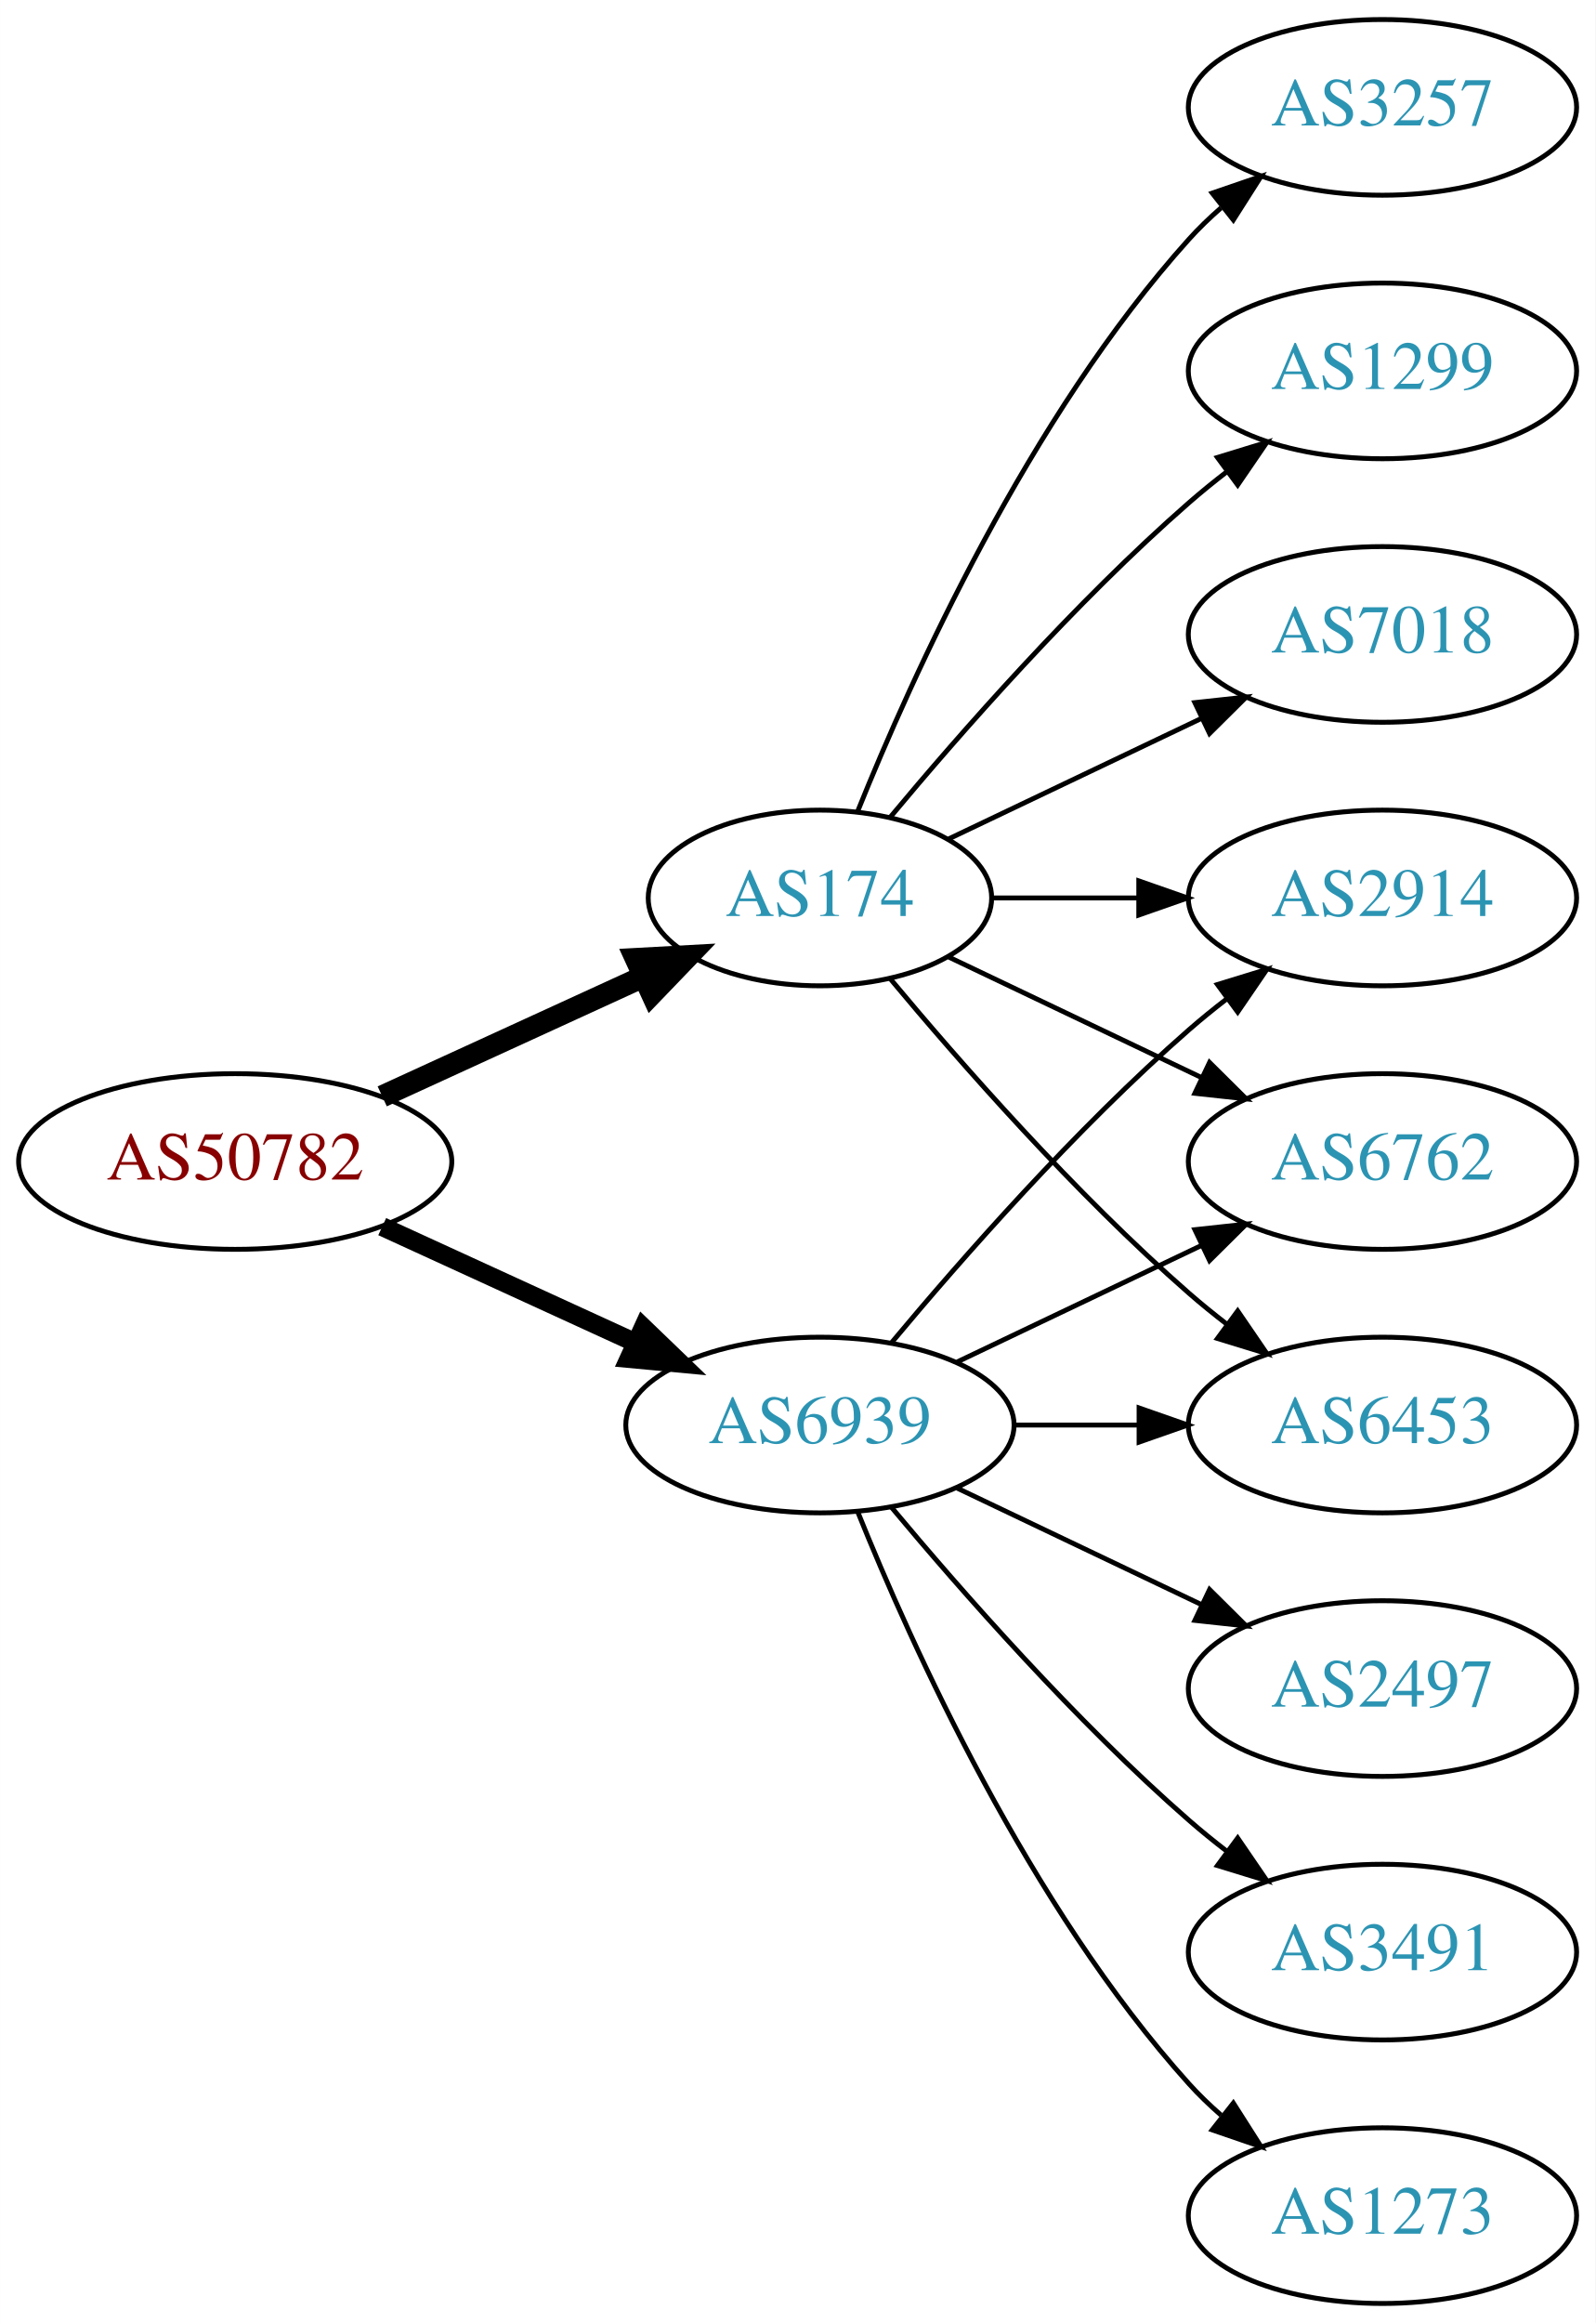
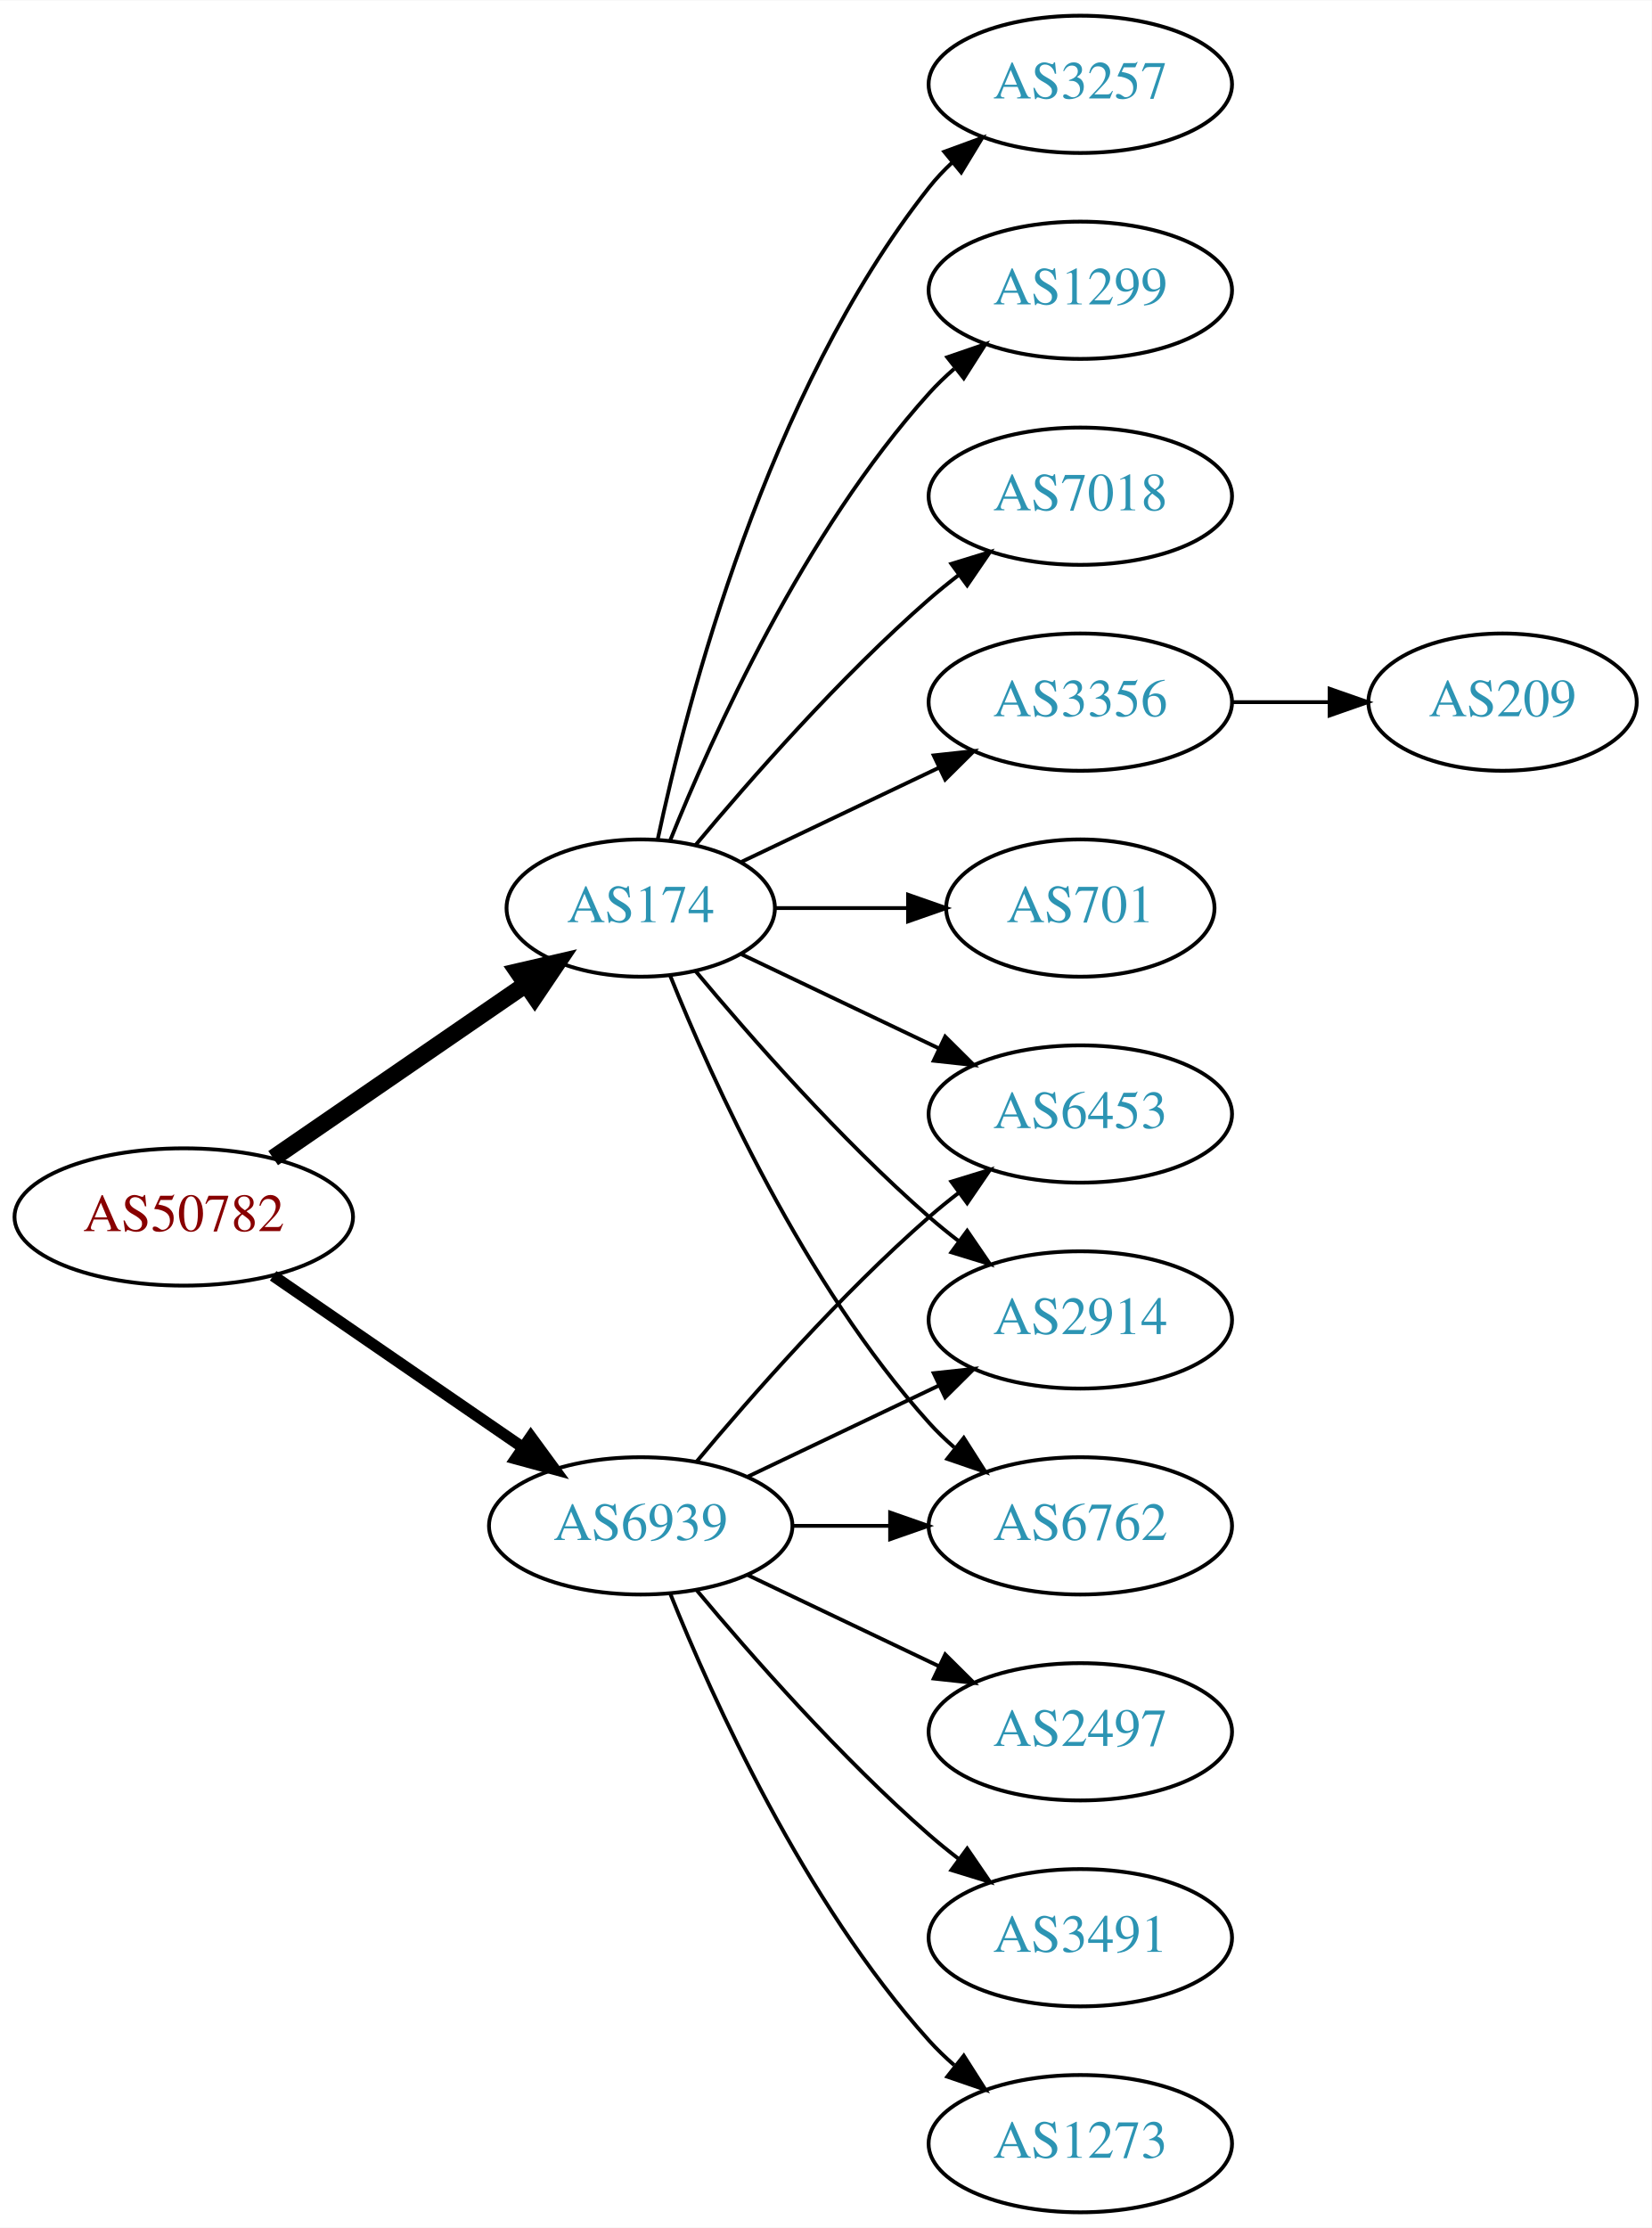
- <svg xmlns="http://www.w3.org/2000/svg" xmlns:xlink="http://www.w3.org/1999/xlink" width="327pt" height="476pt" viewBox="0.00 0.00 326.98 476.00">
-   <g id="graph0" class="graph" transform="scale(1 1) rotate(0) translate(4 472)">
-     <polygon fill="white" stroke="none" points="-4,4 -4,-472 322.978,-472 322.978,4 -4,4" />
+ <svg xmlns="http://www.w3.org/2000/svg" xmlns:xlink="http://www.w3.org/1999/xlink" width="433pt" height="584pt" viewBox="0.00 0.00 433.17 584.00">
+   <g id="graph0" class="graph" transform="scale(1 1) rotate(0) translate(4 580)">
+     <polygon fill="white" stroke="none" points="-4,4 -4,-580 429.172,-580 429.172,4 -4,4" />
    <g id="node1" class="node">
      <g id="a_node1">
        <a xlink:href="/asn/50782" xlink:title="AS50782 ~ COSYS DATA GmbH [AT]">
-           <ellipse fill="#ffffff" stroke="black" cx="44.196" cy="-234" rx="44.393" ry="18" />
-           <text text-anchor="middle" x="44.196" y="-230.3" font-family="Times,serif" font-size="14.00" fill="#880000">AS50782</text>
+           <ellipse fill="#ffffff" stroke="black" cx="44.196" cy="-261" rx="44.393" ry="18" />
+           <text text-anchor="middle" x="44.196" y="-257.3" font-family="Times,serif" font-size="14.00" fill="#880000">AS50782</text>
        </a>
      </g>
    </g>
    <g id="node2" class="node">
      <g id="a_node2">
        <a xlink:href="/asn/174" xlink:title="AS174 ~ Cogent Communications [US]">
-           <ellipse fill="#ffffff" stroke="black" cx="164.039" cy="-288" rx="35.194" ry="18" />
-           <text text-anchor="middle" x="164.039" y="-284.3" font-family="Times,serif" font-size="14.00" fill="#2c94b3">AS174</text>
+           <ellipse fill="#ffffff" stroke="black" cx="164.039" cy="-342" rx="35.194" ry="18" />
+           <text text-anchor="middle" x="164.039" y="-338.3" font-family="Times,serif" font-size="14.00" fill="#2c94b3">AS174</text>
        </a>
      </g>
    </g>
    <g id="edge1" class="edge">
-       <path fill="none" stroke="black" stroke-width="4.5" d="M74.326,-247.348C90.543,-254.78 110.846,-264.083 127.935,-271.914" />
-       <polygon fill="black" stroke="black" stroke-width="4.5" points="126.321,-275.506 137.052,-276.092 129.602,-268.347 126.321,-275.506" />
+       <path fill="none" stroke="black" stroke-width="4.5" d="M67.639,-276.426C86.454,-289.359 113.45,-307.915 133.927,-321.99" />
+       <polygon fill="black" stroke="black" stroke-width="4.5" points="131.789,-325.298 142.26,-327.718 136.249,-318.808 131.789,-325.298" />
    </g>
    <g id="node3" class="node">
      <g id="a_node3">
        <a xlink:href="/asn/6939" xlink:title="AS6939 ~ Hurricane Electric LLC [US]">
          <ellipse fill="#ffffff" stroke="black" cx="164.039" cy="-180" rx="39.794" ry="18" />
          <text text-anchor="middle" x="164.039" y="-176.3" font-family="Times,serif" font-size="14.00" fill="#2c94b3">AS6939</text>
        </a>
      </g>
    </g>
    <g id="edge2" class="edge">
-       <path fill="none" stroke="black" stroke-width="3.857" d="M74.326,-220.652C89.937,-213.498 109.335,-204.609 126.007,-196.97" />
-       <polygon fill="black" stroke="black" stroke-width="3.857" points="127.826,-199.986 135.459,-192.638 124.91,-193.622 127.826,-199.986" />
+       <path fill="none" stroke="black" stroke-width="3" d="M67.639,-245.574C86.22,-232.802 112.781,-214.545 133.161,-200.537" />
+       <polygon fill="black" stroke="black" stroke-width="3" points="135.216,-203.371 141.475,-194.822 131.251,-197.602 135.216,-203.371" />
    </g>
    <g id="node4" class="node">
      <g id="a_node4">
-         <a xlink:href="/asn/3257" xlink:title="AS3257 ~ GTT [DE]">
-           <ellipse fill="#ffffff" stroke="black" cx="279.332" cy="-450" rx="39.794" ry="18" />
-           <text text-anchor="middle" x="279.332" y="-446.3" font-family="Times,serif" font-size="14.00" fill="#2c94b3">AS3257</text>
+         <a xlink:href="/asn/3356" xlink:title="AS3356 ~ Level 3 Parent, LLC [US]">
+           <ellipse fill="#ffffff" stroke="black" cx="279.332" cy="-396" rx="39.794" ry="18" />
+           <text text-anchor="middle" x="279.332" y="-392.3" font-family="Times,serif" font-size="14.00" fill="#2c94b3">AS3356</text>
        </a>
      </g>
    </g>
    <g id="edge3" class="edge">
-       <path fill="none" stroke="black" d="M171.786,-305.787C182.837,-333.243 206.891,-386.578 239.685,-423 241.688,-425.224 243.906,-427.363 246.239,-429.397" />
-       <polygon fill="black" stroke="black" points="244.437,-432.433 254.458,-435.873 248.769,-426.935 244.437,-432.433" />
+       <path fill="none" stroke="black" d="M190.464,-354.119C205.766,-361.413 225.49,-370.814 242.372,-378.86" />
+       <polygon fill="black" stroke="black" points="240.879,-382.026 251.412,-383.169 243.891,-375.707 240.879,-382.026" />
    </g>
    <g id="node5" class="node">
      <g id="a_node5">
-         <a xlink:href="/asn/2914" xlink:title="AS2914 ~ NTT America, Inc. [US]">
-           <ellipse fill="#ffffff" stroke="black" cx="279.332" cy="-288" rx="39.794" ry="18" />
-           <text text-anchor="middle" x="279.332" y="-284.3" font-family="Times,serif" font-size="14.00" fill="#2c94b3">AS2914</text>
+         <a xlink:href="/asn/701" xlink:title="AS701 ~ UUNET [US]">
+           <ellipse fill="#ffffff" stroke="black" cx="279.332" cy="-342" rx="35.194" ry="18" />
+           <text text-anchor="middle" x="279.332" y="-338.3" font-family="Times,serif" font-size="14.00" fill="#2c94b3">AS701</text>
        </a>
      </g>
    </g>
    <g id="edge4" class="edge">
-       <path fill="none" stroke="black" d="M199.338,-288C208.715,-288 219.065,-288 229.1,-288" />
-       <polygon fill="black" stroke="black" points="229.388,-291.5 239.388,-288 229.388,-284.5 229.388,-291.5" />
+       <path fill="none" stroke="black" d="M199.338,-342C210.208,-342 222.385,-342 233.863,-342" />
+       <polygon fill="black" stroke="black" points="234.149,-345.5 244.149,-342 234.149,-338.5 234.149,-345.5" />
    </g>
    <g id="node6" class="node">
      <g id="a_node6">
-         <a xlink:href="/asn/6762" xlink:title="AS6762 ~ TELECOM ITALIA SPARKLE S.p.A. [IT]">
-           <ellipse fill="#ffffff" stroke="black" cx="279.332" cy="-234" rx="39.794" ry="18" />
-           <text text-anchor="middle" x="279.332" y="-230.3" font-family="Times,serif" font-size="14.00" fill="#2c94b3">AS6762</text>
+         <a xlink:href="/asn/6453" xlink:title="AS6453 ~ TATA COMMUNICATIONS (AMERICA) INC [US]">
+           <ellipse fill="#ffffff" stroke="black" cx="279.332" cy="-288" rx="39.794" ry="18" />
+           <text text-anchor="middle" x="279.332" y="-284.3" font-family="Times,serif" font-size="14.00" fill="#2c94b3">AS6453</text>
        </a>
      </g>
    </g>
    <g id="edge5" class="edge">
-       <path fill="none" stroke="black" d="M190.464,-275.881C205.766,-268.587 225.49,-259.186 242.372,-251.14" />
-       <polygon fill="black" stroke="black" points="243.891,-254.293 251.412,-246.831 240.879,-247.974 243.891,-254.293" />
+       <path fill="none" stroke="black" d="M190.464,-329.881C205.766,-322.587 225.49,-313.186 242.372,-305.14" />
+       <polygon fill="black" stroke="black" points="243.891,-308.293 251.412,-300.831 240.879,-301.974 243.891,-308.293" />
    </g>
    <g id="node7" class="node">
      <g id="a_node7">
-         <a xlink:href="/asn/1299" xlink:title="AS1299 ~ Telia Carrier [EU]">
-           <ellipse fill="#ffffff" stroke="black" cx="279.332" cy="-396" rx="39.794" ry="18" />
-           <text text-anchor="middle" x="279.332" y="-392.3" font-family="Times,serif" font-size="14.00" fill="#2c94b3">AS1299</text>
+         <a xlink:href="/asn/3257" xlink:title="AS3257 ~ GTT [DE]">
+           <ellipse fill="#ffffff" stroke="black" cx="279.332" cy="-558" rx="39.794" ry="18" />
+           <text text-anchor="middle" x="279.332" y="-554.3" font-family="Times,serif" font-size="14.00" fill="#2c94b3">AS3257</text>
        </a>
      </g>
    </g>
    <g id="edge6" class="edge">
-       <path fill="none" stroke="black" d="M178.404,-304.499C192.659,-321.596 216.354,-348.619 239.685,-369 242.151,-371.154 244.789,-373.294 247.487,-375.372" />
-       <polygon fill="black" stroke="black" points="245.512,-378.264 255.641,-381.37 249.66,-372.625 245.512,-378.264" />
+       <path fill="none" stroke="black" d="M168.47,-359.884C176.052,-395.613 197.042,-477.017 239.685,-531 241.493,-533.288 243.545,-535.462 245.74,-537.51" />
+       <polygon fill="black" stroke="black" points="243.651,-540.323 253.6,-543.966 248.094,-534.914 243.651,-540.323" />
    </g>
    <g id="node8" class="node">
      <g id="a_node8">
-         <a xlink:href="/asn/6453" xlink:title="AS6453 ~ TATA COMMUNICATIONS (AMERICA) INC [US]">
-           <ellipse fill="#ffffff" stroke="black" cx="279.332" cy="-180" rx="39.794" ry="18" />
-           <text text-anchor="middle" x="279.332" y="-176.3" font-family="Times,serif" font-size="14.00" fill="#2c94b3">AS6453</text>
+         <a xlink:href="/asn/2914" xlink:title="AS2914 ~ NTT America, Inc. [US]">
+           <ellipse fill="#ffffff" stroke="black" cx="279.332" cy="-234" rx="39.794" ry="18" />
+           <text text-anchor="middle" x="279.332" y="-230.3" font-family="Times,serif" font-size="14.00" fill="#2c94b3">AS2914</text>
        </a>
      </g>
    </g>
    <g id="edge7" class="edge">
-       <path fill="none" stroke="black" d="M178.404,-271.501C192.659,-254.404 216.354,-227.381 239.685,-207 242.151,-204.846 244.789,-202.706 247.487,-200.628" />
-       <polygon fill="black" stroke="black" points="249.66,-203.375 255.641,-194.63 245.512,-197.736 249.66,-203.375" />
+       <path fill="none" stroke="black" d="M178.404,-325.501C192.659,-308.404 216.354,-281.381 239.685,-261 242.151,-258.846 244.789,-256.706 247.487,-254.628" />
+       <polygon fill="black" stroke="black" points="249.66,-257.375 255.641,-248.63 245.512,-251.736 249.66,-257.375" />
    </g>
    <g id="node9" class="node">
      <g id="a_node9">
-         <a xlink:href="/asn/7018" xlink:title="AS7018 ~ AT&amp;T Services, Inc. [US]">
-           <ellipse fill="#ffffff" stroke="black" cx="279.332" cy="-342" rx="39.794" ry="18" />
-           <text text-anchor="middle" x="279.332" y="-338.3" font-family="Times,serif" font-size="14.00" fill="#2c94b3">AS7018</text>
+         <a xlink:href="/asn/1299" xlink:title="AS1299 ~ Telia Carrier [EU]">
+           <ellipse fill="#ffffff" stroke="black" cx="279.332" cy="-504" rx="39.794" ry="18" />
+           <text text-anchor="middle" x="279.332" y="-500.3" font-family="Times,serif" font-size="14.00" fill="#2c94b3">AS1299</text>
        </a>
      </g>
    </g>
    <g id="edge8" class="edge">
-       <path fill="none" stroke="black" d="M190.464,-300.119C205.766,-307.413 225.49,-316.814 242.372,-324.86" />
-       <polygon fill="black" stroke="black" points="240.879,-328.026 251.412,-329.169 243.891,-321.707 240.879,-328.026" />
+       <path fill="none" stroke="black" d="M171.786,-359.787C182.837,-387.243 206.891,-440.578 239.685,-477 241.688,-479.224 243.906,-481.363 246.239,-483.397" />
+       <polygon fill="black" stroke="black" points="244.437,-486.433 254.458,-489.873 248.769,-480.935 244.437,-486.433" />
+     </g>
+     <g id="node10" class="node">
+       <g id="a_node10">
+         <a xlink:href="/asn/7018" xlink:title="AS7018 ~ AT&amp;T Services, Inc. [US]">
+           <ellipse fill="#ffffff" stroke="black" cx="279.332" cy="-450" rx="39.794" ry="18" />
+           <text text-anchor="middle" x="279.332" y="-446.3" font-family="Times,serif" font-size="14.00" fill="#2c94b3">AS7018</text>
+         </a>
+       </g>
+     </g>
+     <g id="edge9" class="edge">
+       <path fill="none" stroke="black" d="M178.404,-358.499C192.659,-375.596 216.354,-402.619 239.685,-423 242.151,-425.154 244.789,-427.294 247.487,-429.372" />
+       <polygon fill="black" stroke="black" points="245.512,-432.264 255.641,-435.37 249.66,-426.625 245.512,-432.264" />
+     </g>
+     <g id="node11" class="node">
+       <g id="a_node11">
+         <a xlink:href="/asn/6762" xlink:title="AS6762 ~ TELECOM ITALIA SPARKLE S.p.A. [IT]">
+           <ellipse fill="#ffffff" stroke="black" cx="279.332" cy="-180" rx="39.794" ry="18" />
+           <text text-anchor="middle" x="279.332" y="-176.3" font-family="Times,serif" font-size="14.00" fill="#2c94b3">AS6762</text>
+         </a>
+       </g>
    </g>
    <g id="edge10" class="edge">
+       <path fill="none" stroke="black" d="M171.786,-324.213C182.837,-296.757 206.891,-243.422 239.685,-207 241.688,-204.776 243.906,-202.637 246.239,-200.603" />
+       <polygon fill="black" stroke="black" points="248.769,-203.065 254.458,-194.127 244.437,-197.567 248.769,-203.065" />
+     </g>
+     <g id="edge17" class="edge">
      <path fill="none" stroke="black" d="M178.669,-196.817C192.951,-213.929 216.498,-240.745 239.685,-261 242.151,-263.154 244.789,-265.294 247.487,-267.372" />
      <polygon fill="black" stroke="black" points="245.512,-270.264 255.641,-273.37 249.66,-264.625 245.512,-270.264" />
    </g>
-     <g id="edge11" class="edge">
+     <g id="edge12" class="edge">
      <path fill="none" stroke="black" d="M192.175,-192.934C207.169,-200.081 225.99,-209.052 242.213,-216.785" />
      <polygon fill="black" stroke="black" points="240.884,-220.028 251.417,-221.171 243.895,-213.709 240.884,-220.028" />
    </g>
-     <g id="edge12" class="edge">
+     <g id="edge13" class="edge">
      <path fill="none" stroke="black" d="M203.711,-180C211.914,-180 220.678,-180 229.21,-180" />
      <polygon fill="black" stroke="black" points="229.449,-183.5 239.449,-180 229.449,-176.5 229.449,-183.5" />
    </g>
-     <g id="node10" class="node">
-       <g id="a_node10">
+     <g id="node13" class="node">
+       <g id="a_node13">
        <a xlink:href="/asn/2497" xlink:title="AS2497 ~ Internet Initiative Japan Inc. [JP]">
          <ellipse fill="#ffffff" stroke="black" cx="279.332" cy="-126" rx="39.794" ry="18" />
          <text text-anchor="middle" x="279.332" y="-122.3" font-family="Times,serif" font-size="14.00" fill="#2c94b3">AS2497</text>
        </a>
      </g>
    </g>
-     <g id="edge9" class="edge">
+     <g id="edge14" class="edge">
      <path fill="none" stroke="black" d="M192.175,-167.066C207.169,-159.919 225.99,-150.948 242.213,-143.215" />
      <polygon fill="black" stroke="black" points="243.895,-146.291 251.417,-138.829 240.884,-139.972 243.895,-146.291" />
    </g>
-     <g id="node11" class="node">
-       <g id="a_node11">
+     <g id="node14" class="node">
+       <g id="a_node14">
        <a xlink:href="/asn/3491" xlink:title="AS3491 ~ PCCW Global, Inc. [US]">
          <ellipse fill="#ffffff" stroke="black" cx="279.332" cy="-72" rx="39.794" ry="18" />
          <text text-anchor="middle" x="279.332" y="-68.3" font-family="Times,serif" font-size="14.00" fill="#2c94b3">AS3491</text>
        </a>
      </g>
    </g>
-     <g id="edge13" class="edge">
+     <g id="edge15" class="edge">
      <path fill="none" stroke="black" d="M178.669,-163.183C192.951,-146.071 216.498,-119.255 239.685,-99 242.151,-96.846 244.789,-94.706 247.487,-92.628" />
      <polygon fill="black" stroke="black" points="249.66,-95.375 255.641,-86.63 245.512,-89.736 249.66,-95.375" />
    </g>
-     <g id="node12" class="node">
-       <g id="a_node12">
+     <g id="node15" class="node">
+       <g id="a_node15">
        <a xlink:href="/asn/1273" xlink:title="AS1273 ~ Vodafone Group PLC [EU]">
          <ellipse fill="#ffffff" stroke="black" cx="279.332" cy="-18" rx="39.794" ry="18" />
          <text text-anchor="middle" x="279.332" y="-14.3" font-family="Times,serif" font-size="14.00" fill="#2c94b3">AS1273</text>
        </a>
      </g>
    </g>
-     <g id="edge14" class="edge">
+     <g id="edge16" class="edge">
      <path fill="none" stroke="black" d="M171.786,-162.213C182.837,-134.757 206.891,-81.422 239.685,-45 241.688,-42.776 243.906,-40.637 246.239,-38.603" />
      <polygon fill="black" stroke="black" points="248.769,-41.065 254.458,-32.127 244.437,-35.567 248.769,-41.065" />
    </g>
+     <g id="node12" class="node">
+       <g id="a_node12">
+         <a xlink:href="/asn/209" xlink:title="AS209 ~ CenturyLink Communications, LLC [US]">
+           <ellipse fill="#ffffff" stroke="black" cx="390.075" cy="-396" rx="35.194" ry="18" />
+           <text text-anchor="middle" x="390.075" y="-392.3" font-family="Times,serif" font-size="14.00" fill="#2c94b3">AS209</text>
+         </a>
+       </g>
+     </g>
+     <g id="edge11" class="edge">
+       <path fill="none" stroke="black" d="M319.283,-396C327.515,-396 336.262,-396 344.678,-396" />
+       <polygon fill="black" stroke="black" points="344.723,-399.5 354.723,-396 344.723,-392.5 344.723,-399.5" />
+     </g>
  </g>
</svg>
